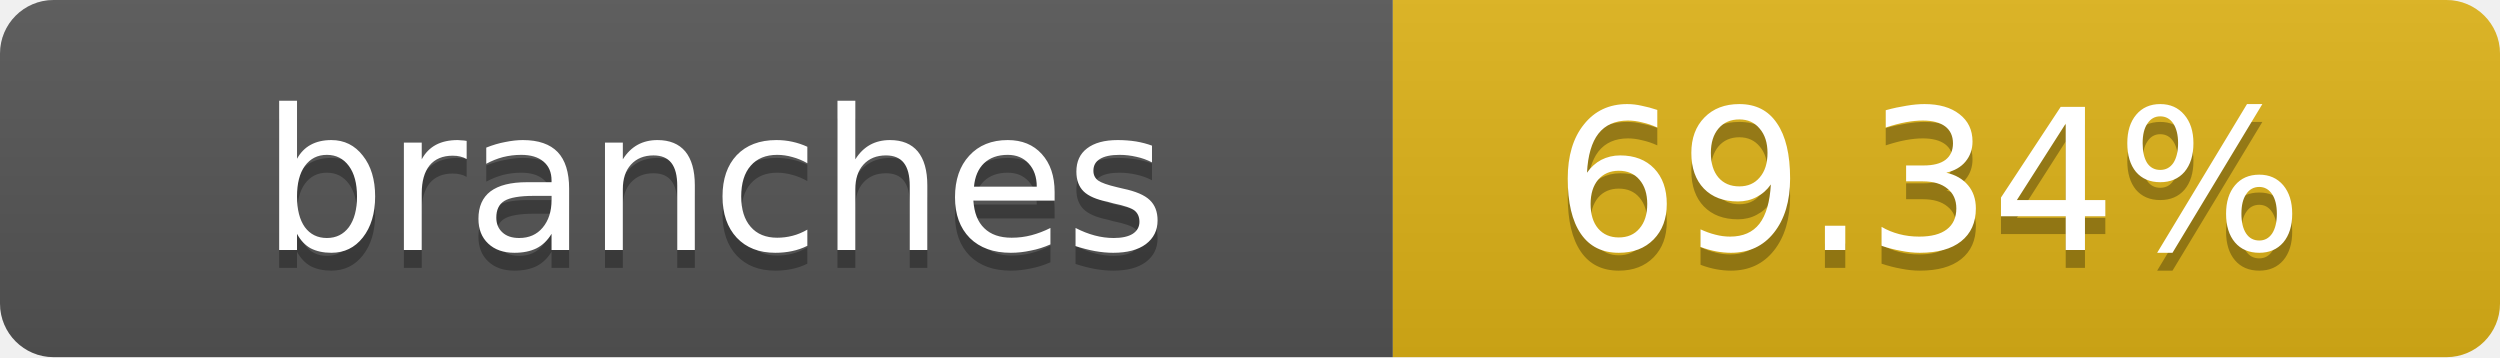
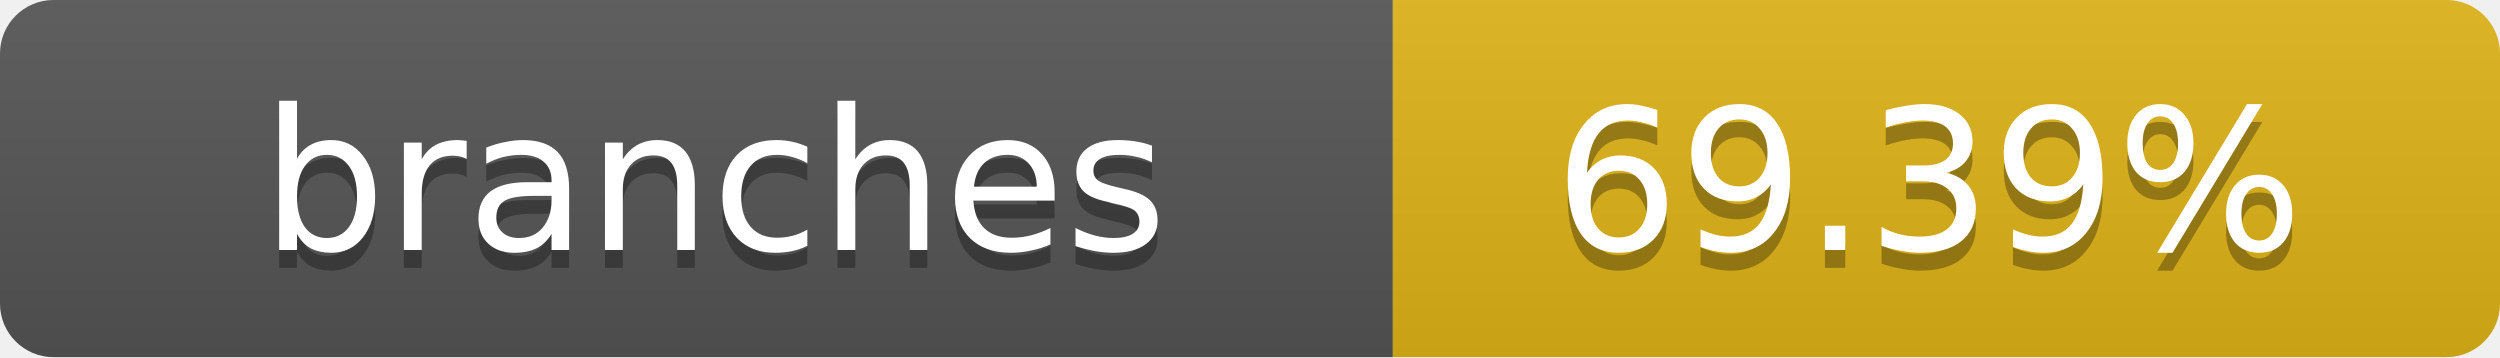
- <svg xmlns="http://www.w3.org/2000/svg" width="140" height="20" role="img" aria-label="branches: 69.34%">
+ <svg xmlns="http://www.w3.org/2000/svg" width="140" height="20" role="img" aria-label="branches: 69.39%">
  <linearGradient id="s" x2="0" y2="100%">
    <stop offset="0" stop-color="#bbb" stop-opacity=".1" />
    <stop offset="1" stop-opacity=".1" />
  </linearGradient>
  <clipPath id="r">
    <rect width="140" height="20" rx="3" fill="#fff" />
  </clipPath>
  <g clip-path="url(#r)">
    <rect width="78" height="20" fill="#555" />
    <rect x="78" width="62" height="20" fill="#dfb317" />
    <rect width="140" height="20" fill="url(#s)" />
  </g>
  <g fill="#fff" text-anchor="middle" font-family="Verdana,Geneva,DejaVu Sans,sans-serif" text-rendering="geometricPrecision" font-size="11">
    <text x="40" y="15" fill="#010101" fill-opacity=".3">branches</text>
    <text x="40" y="14">branches</text>
-     <text x="108" y="15" fill="#010101" fill-opacity=".3">69.34%</text>
-     <text x="108" y="14">69.34%</text>
+     <text x="108" y="15" fill="#010101" fill-opacity=".3">69.39%</text>
+     <text x="108" y="14">69.39%</text>
  </g>
</svg>
